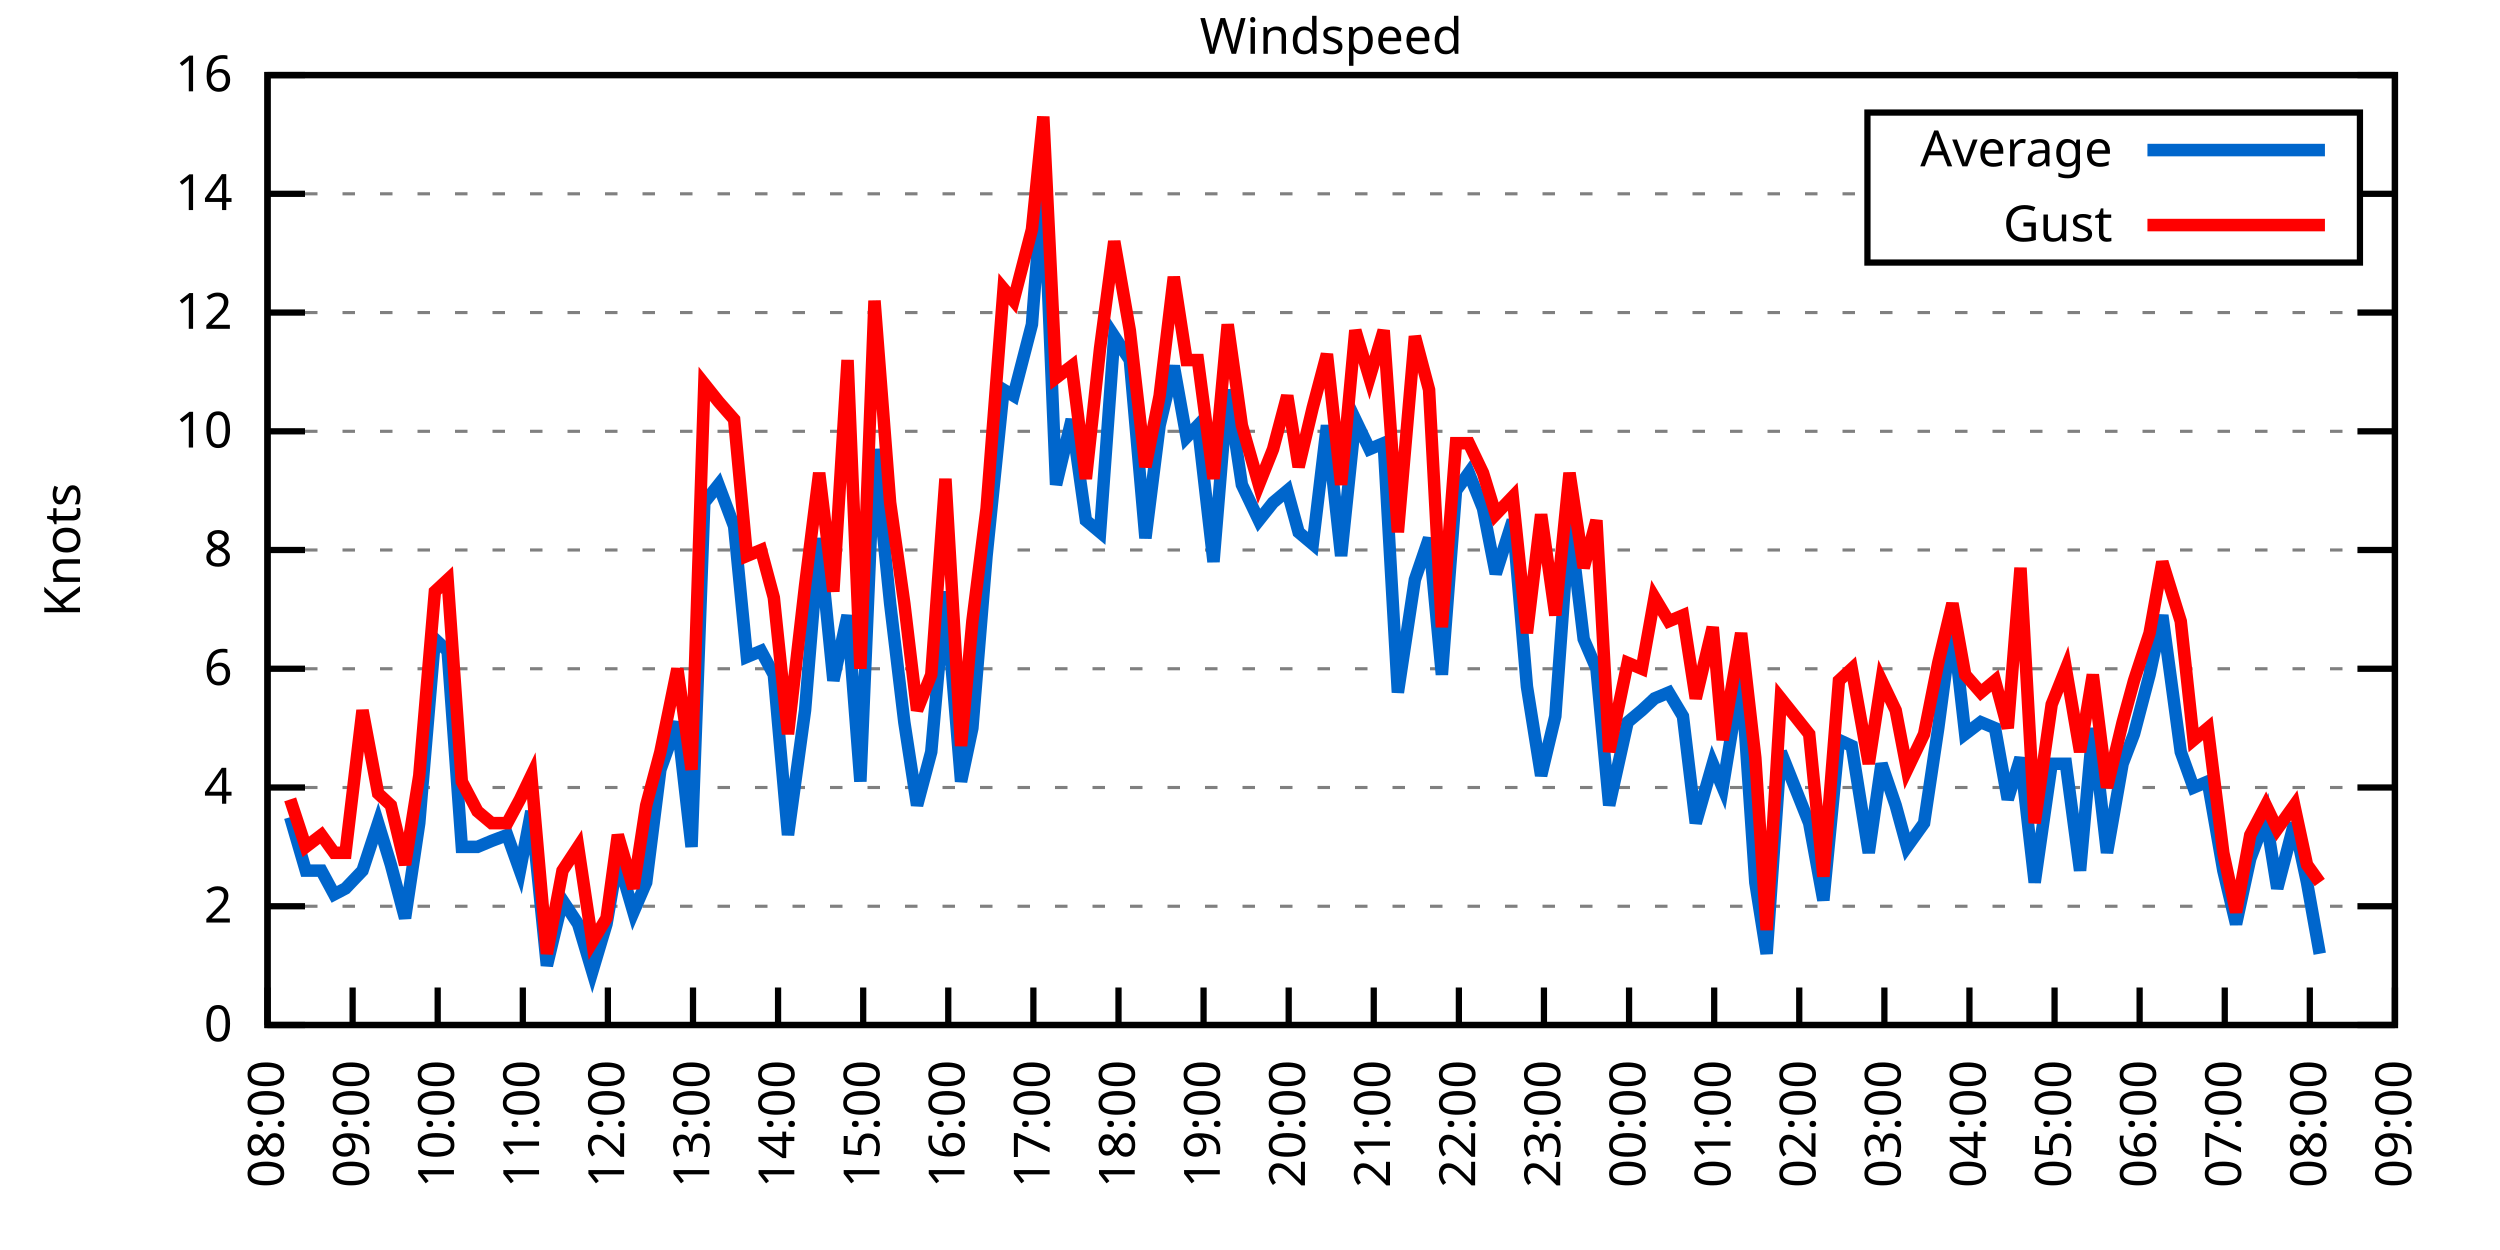
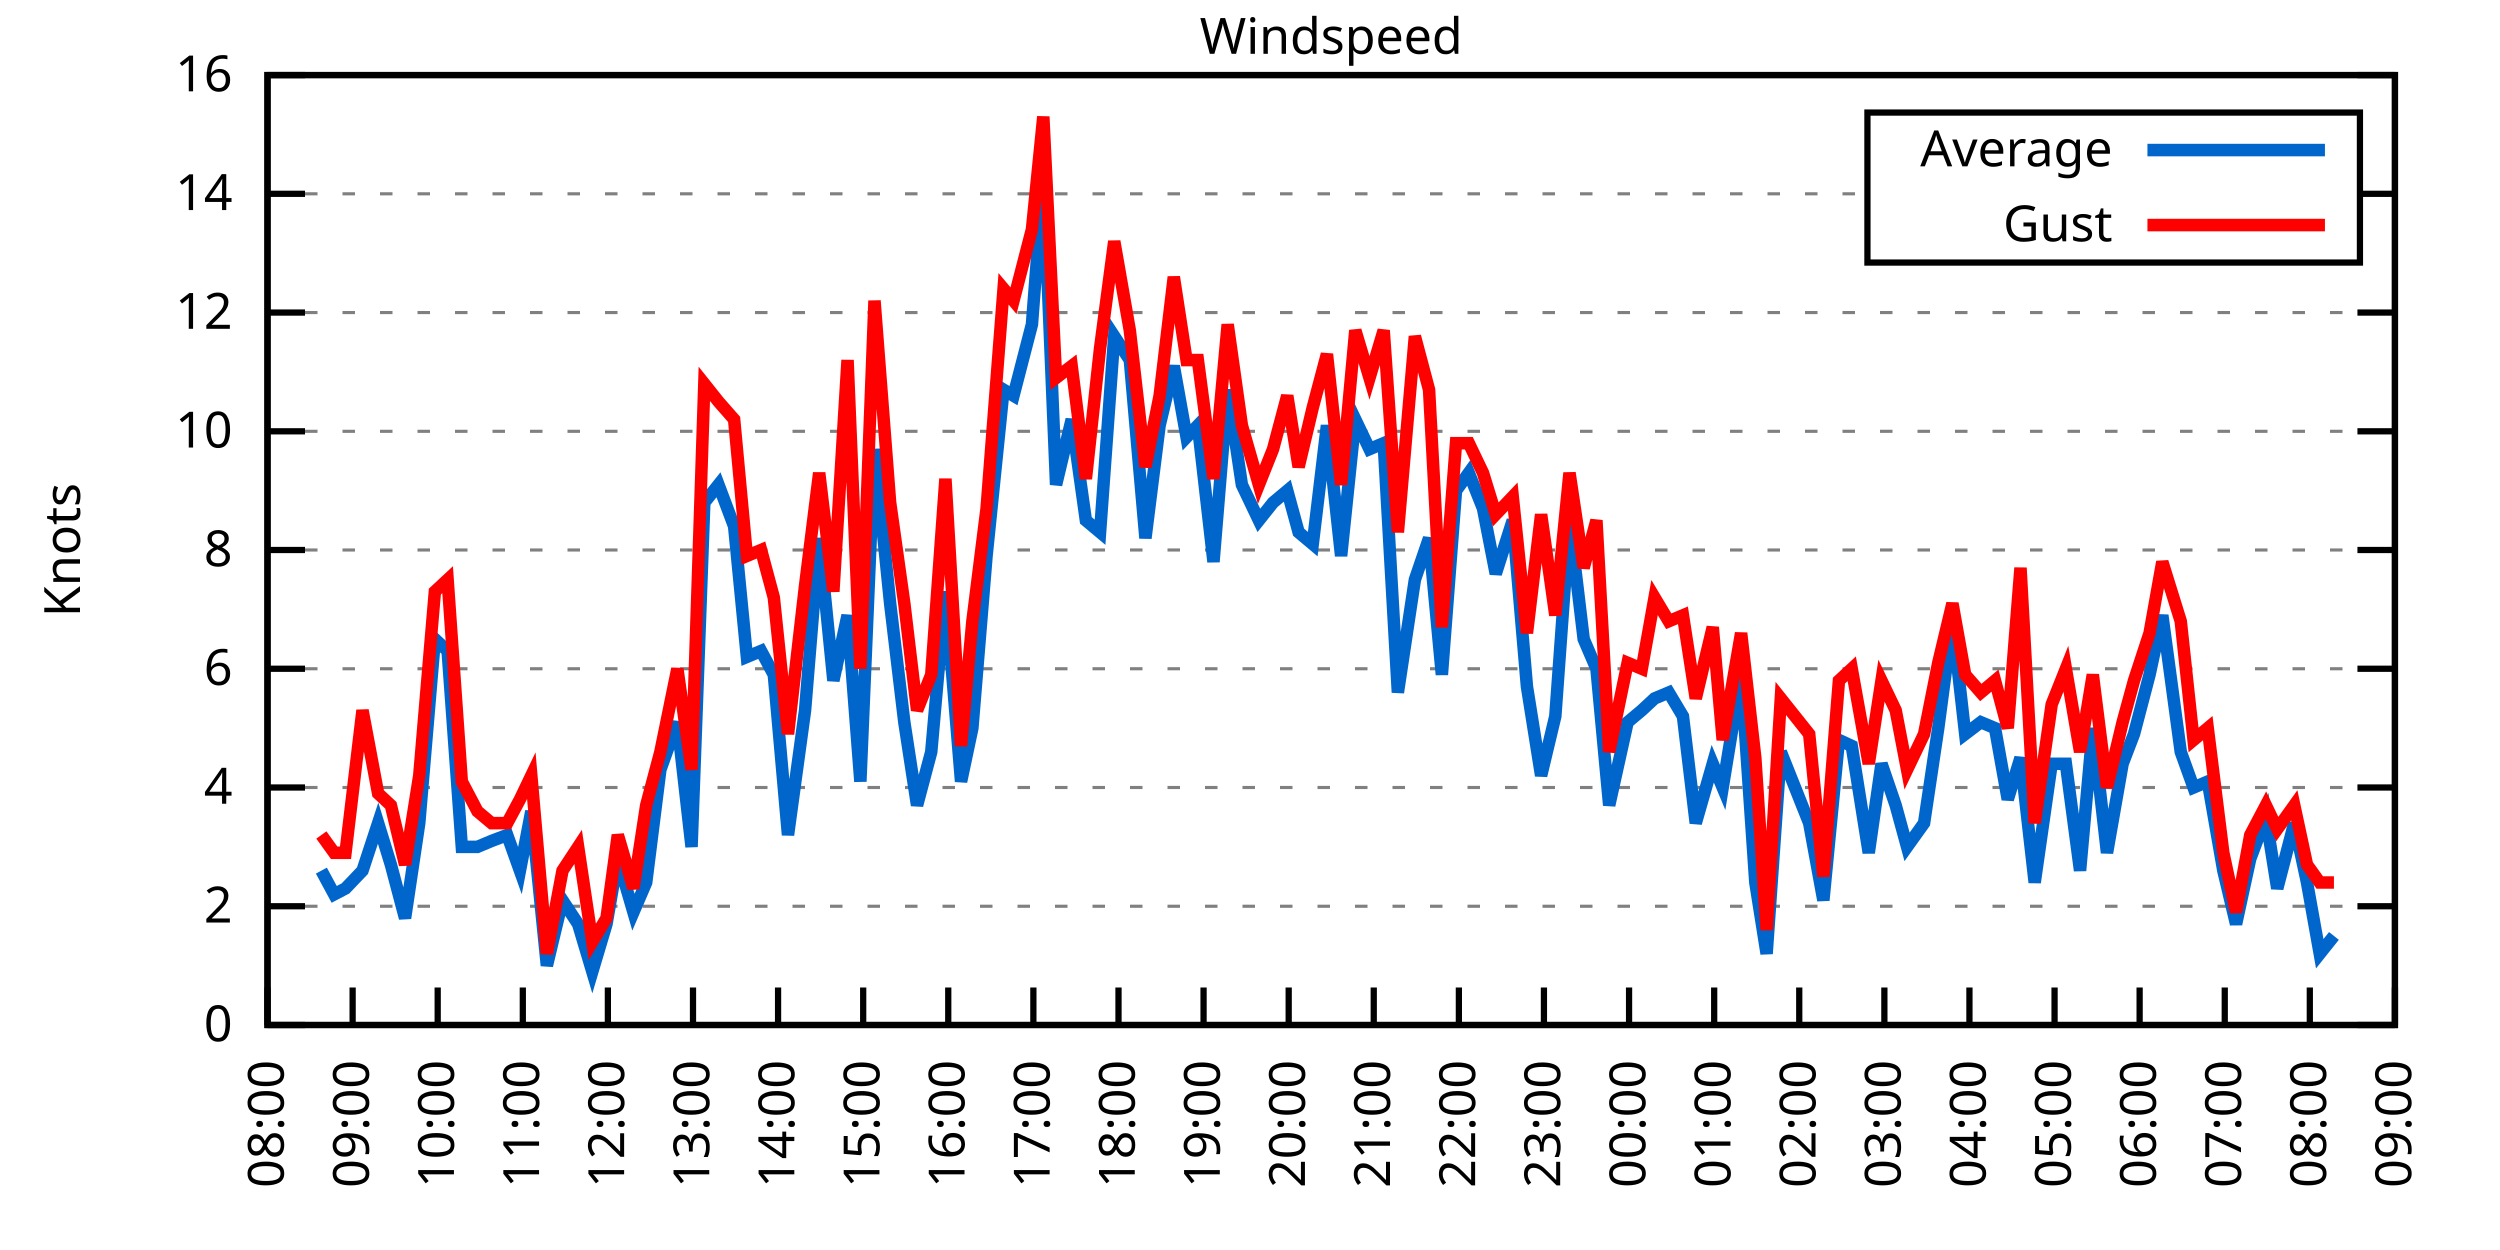
<svg xmlns="http://www.w3.org/2000/svg" xmlns:xlink="http://www.w3.org/1999/xlink" width="400" height="200" viewBox="0 0 400 200">
  <g id="gnuplot_canvas">
    <rect x="0" y="0" width="400" height="200" fill="none" />
    <defs>
      <circle id="gpDot" r="0.5" stroke-width="0.5" stroke="currentColor" />
      <path id="gpPt0" stroke-width="0.333" stroke="currentColor" d="M-1,0 h2 M0,-1 v2" />
      <path id="gpPt1" stroke-width="0.333" stroke="currentColor" d="M-1,-1 L1,1 M1,-1 L-1,1" />
      <path id="gpPt2" stroke-width="0.333" stroke="currentColor" d="M-1,0 L1,0 M0,-1 L0,1 M-1,-1 L1,1 M-1,1 L1,-1" />
      <rect id="gpPt3" stroke-width="0.333" stroke="currentColor" x="-1" y="-1" width="2" height="2" />
      <rect id="gpPt4" stroke-width="0.333" stroke="currentColor" fill="currentColor" x="-1" y="-1" width="2" height="2" />
      <circle id="gpPt5" stroke-width="0.333" stroke="currentColor" cx="0" cy="0" r="1" />
      <use xlink:href="#gpPt5" id="gpPt6" fill="currentColor" stroke="none" />
      <path id="gpPt7" stroke-width="0.333" stroke="currentColor" d="M0,-1.33 L-1.33,0.67 L1.33,0.67 z" />
      <use xlink:href="#gpPt7" id="gpPt8" fill="currentColor" stroke="none" />
      <use xlink:href="#gpPt7" id="gpPt9" stroke="currentColor" transform="rotate(180)" />
      <use xlink:href="#gpPt9" id="gpPt10" fill="currentColor" stroke="none" />
      <use xlink:href="#gpPt3" id="gpPt11" stroke="currentColor" transform="rotate(45)" />
      <use xlink:href="#gpPt11" id="gpPt12" fill="currentColor" stroke="none" />
      <path id="gpPt13" stroke-width="0.333" stroke="currentColor" d="M0,1.330 L1.265,0.411 L0.782,-1.067 L-0.782,-1.076 L-1.265,0.411 z" />
      <use xlink:href="#gpPt13" id="gpPt14" fill="currentColor" stroke="none" />
      <filter id="textbox" filterUnits="objectBoundingBox" x="0" y="0" height="1" width="1">
        <feFlood flood-color="white" flood-opacity="1" result="bgnd" />
        <feComposite in="SourceGraphic" in2="bgnd" operator="atop" />
      </filter>
      <filter id="greybox" filterUnits="objectBoundingBox" x="0" y="0" height="1" width="1">
        <feFlood flood-color="lightgrey" flood-opacity="1" result="grey" />
        <feComposite in="SourceGraphic" in2="grey" operator="atop" />
      </filter>
    </defs>
    <g fill="none" color="white" stroke="currentColor" stroke-width="1.00" stroke-linecap="butt" stroke-linejoin="miter">
</g>
    <g fill="none" color="black" stroke="currentColor" stroke-width="1.00" stroke-linecap="butt" stroke-linejoin="miter">
      <g stroke="none" shape-rendering="crispEdges">
        <polygon fill="rgb(255, 255, 255)" points="42.80,164.00 383.18,164.00 383.18,12.02 42.80,12.02 " />
      </g>
    </g>
    <g fill="none" color="black" stroke="currentColor" stroke-width="1.00" stroke-linecap="butt" stroke-linejoin="miter">
</g>
    <g fill="none" color="black" stroke="black" stroke-width="0.50" stroke-linecap="butt" stroke-linejoin="miter">
</g>
    <g fill="none" color="gray" stroke="currentColor" stroke-width="0.50" stroke-linecap="butt" stroke-linejoin="miter">
      <path stroke="gray" stroke-dasharray="2,4" class="gridline" d="M42.80,164.00 L383.19,164.00  " />
    </g>
    <g fill="none" color="gray" stroke="gray" stroke-width="1.00" stroke-linecap="butt" stroke-linejoin="miter">
</g>
    <g fill="none" color="black" stroke="currentColor" stroke-width="1.00" stroke-linecap="butt" stroke-linejoin="miter">
      <path stroke="black" d="M42.80,164.00 L48.80,164.00 M383.19,164.00 L377.19,164.00  " />
      <g transform="translate(37.20,166.60)" stroke="none" fill="black" font-family="Sans" font-size="8.00" text-anchor="end">
        <text>
          <tspan font-family="Sans"> 0</tspan>
        </text>
      </g>
    </g>
    <g fill="none" color="black" stroke="currentColor" stroke-width="1.00" stroke-linecap="butt" stroke-linejoin="miter">
</g>
    <g fill="none" color="black" stroke="black" stroke-width="0.50" stroke-linecap="butt" stroke-linejoin="miter">
</g>
    <g fill="none" color="gray" stroke="currentColor" stroke-width="0.50" stroke-linecap="butt" stroke-linejoin="miter">
      <path stroke="gray" stroke-dasharray="2,4" class="gridline" d="M42.80,145.00 L383.19,145.00  " />
    </g>
    <g fill="none" color="gray" stroke="gray" stroke-width="1.00" stroke-linecap="butt" stroke-linejoin="miter">
</g>
    <g fill="none" color="black" stroke="currentColor" stroke-width="1.00" stroke-linecap="butt" stroke-linejoin="miter">
      <path stroke="black" d="M42.80,145.00 L48.80,145.00 M383.19,145.00 L377.19,145.00  " />
      <g transform="translate(37.20,147.60)" stroke="none" fill="black" font-family="Sans" font-size="8.00" text-anchor="end">
        <text>
          <tspan font-family="Sans"> 2</tspan>
        </text>
      </g>
    </g>
    <g fill="none" color="black" stroke="currentColor" stroke-width="1.00" stroke-linecap="butt" stroke-linejoin="miter">
</g>
    <g fill="none" color="black" stroke="black" stroke-width="0.50" stroke-linecap="butt" stroke-linejoin="miter">
</g>
    <g fill="none" color="gray" stroke="currentColor" stroke-width="0.50" stroke-linecap="butt" stroke-linejoin="miter">
      <path stroke="gray" stroke-dasharray="2,4" class="gridline" d="M42.80,126.00 L383.19,126.00  " />
    </g>
    <g fill="none" color="gray" stroke="gray" stroke-width="1.00" stroke-linecap="butt" stroke-linejoin="miter">
</g>
    <g fill="none" color="black" stroke="currentColor" stroke-width="1.00" stroke-linecap="butt" stroke-linejoin="miter">
      <path stroke="black" d="M42.80,126.00 L48.80,126.00 M383.19,126.00 L377.19,126.00  " />
      <g transform="translate(37.20,128.60)" stroke="none" fill="black" font-family="Sans" font-size="8.00" text-anchor="end">
        <text>
          <tspan font-family="Sans"> 4</tspan>
        </text>
      </g>
    </g>
    <g fill="none" color="black" stroke="currentColor" stroke-width="1.00" stroke-linecap="butt" stroke-linejoin="miter">
</g>
    <g fill="none" color="black" stroke="black" stroke-width="0.50" stroke-linecap="butt" stroke-linejoin="miter">
</g>
    <g fill="none" color="gray" stroke="currentColor" stroke-width="0.50" stroke-linecap="butt" stroke-linejoin="miter">
      <path stroke="gray" stroke-dasharray="2,4" class="gridline" d="M42.80,107.00 L383.19,107.00  " />
    </g>
    <g fill="none" color="gray" stroke="gray" stroke-width="1.00" stroke-linecap="butt" stroke-linejoin="miter">
</g>
    <g fill="none" color="black" stroke="currentColor" stroke-width="1.00" stroke-linecap="butt" stroke-linejoin="miter">
      <path stroke="black" d="M42.80,107.00 L48.80,107.00 M383.19,107.00 L377.19,107.00  " />
      <g transform="translate(37.20,109.60)" stroke="none" fill="black" font-family="Sans" font-size="8.00" text-anchor="end">
        <text>
          <tspan font-family="Sans"> 6</tspan>
        </text>
      </g>
    </g>
    <g fill="none" color="black" stroke="currentColor" stroke-width="1.00" stroke-linecap="butt" stroke-linejoin="miter">
</g>
    <g fill="none" color="black" stroke="black" stroke-width="0.50" stroke-linecap="butt" stroke-linejoin="miter">
</g>
    <g fill="none" color="gray" stroke="currentColor" stroke-width="0.50" stroke-linecap="butt" stroke-linejoin="miter">
      <path stroke="gray" stroke-dasharray="2,4" class="gridline" d="M42.80,88.00 L383.19,88.00  " />
    </g>
    <g fill="none" color="gray" stroke="gray" stroke-width="1.00" stroke-linecap="butt" stroke-linejoin="miter">
</g>
    <g fill="none" color="black" stroke="currentColor" stroke-width="1.00" stroke-linecap="butt" stroke-linejoin="miter">
      <path stroke="black" d="M42.80,88.00 L48.80,88.00 M383.19,88.00 L377.19,88.00  " />
      <g transform="translate(37.20,90.60)" stroke="none" fill="black" font-family="Sans" font-size="8.00" text-anchor="end">
        <text>
          <tspan font-family="Sans"> 8</tspan>
        </text>
      </g>
    </g>
    <g fill="none" color="black" stroke="currentColor" stroke-width="1.00" stroke-linecap="butt" stroke-linejoin="miter">
</g>
    <g fill="none" color="black" stroke="black" stroke-width="0.50" stroke-linecap="butt" stroke-linejoin="miter">
</g>
    <g fill="none" color="gray" stroke="currentColor" stroke-width="0.50" stroke-linecap="butt" stroke-linejoin="miter">
      <path stroke="gray" stroke-dasharray="2,4" class="gridline" d="M42.80,69.01 L383.19,69.01  " />
    </g>
    <g fill="none" color="gray" stroke="gray" stroke-width="1.00" stroke-linecap="butt" stroke-linejoin="miter">
</g>
    <g fill="none" color="black" stroke="currentColor" stroke-width="1.00" stroke-linecap="butt" stroke-linejoin="miter">
      <path stroke="black" d="M42.80,69.01 L48.80,69.01 M383.19,69.01 L377.19,69.01  " />
      <g transform="translate(37.20,71.61)" stroke="none" fill="black" font-family="Sans" font-size="8.00" text-anchor="end">
        <text>
          <tspan font-family="Sans"> 10</tspan>
        </text>
      </g>
    </g>
    <g fill="none" color="black" stroke="currentColor" stroke-width="1.00" stroke-linecap="butt" stroke-linejoin="miter">
</g>
    <g fill="none" color="black" stroke="black" stroke-width="0.50" stroke-linecap="butt" stroke-linejoin="miter">
</g>
    <g fill="none" color="gray" stroke="currentColor" stroke-width="0.50" stroke-linecap="butt" stroke-linejoin="miter">
      <path stroke="gray" stroke-dasharray="2,4" class="gridline" d="M42.80,50.01 L383.19,50.01  " />
    </g>
    <g fill="none" color="gray" stroke="gray" stroke-width="1.00" stroke-linecap="butt" stroke-linejoin="miter">
</g>
    <g fill="none" color="black" stroke="currentColor" stroke-width="1.00" stroke-linecap="butt" stroke-linejoin="miter">
      <path stroke="black" d="M42.80,50.01 L48.80,50.01 M383.19,50.01 L377.19,50.01  " />
      <g transform="translate(37.20,52.61)" stroke="none" fill="black" font-family="Sans" font-size="8.00" text-anchor="end">
        <text>
          <tspan font-family="Sans"> 12</tspan>
        </text>
      </g>
    </g>
    <g fill="none" color="black" stroke="currentColor" stroke-width="1.00" stroke-linecap="butt" stroke-linejoin="miter">
</g>
    <g fill="none" color="black" stroke="black" stroke-width="0.50" stroke-linecap="butt" stroke-linejoin="miter">
</g>
    <g fill="none" color="gray" stroke="currentColor" stroke-width="0.50" stroke-linecap="butt" stroke-linejoin="miter">
      <path stroke="gray" stroke-dasharray="2,4" class="gridline" d="M42.80,31.01 L298.79,31.01 M377.59,31.01 L383.19,31.01  " />
    </g>
    <g fill="none" color="gray" stroke="gray" stroke-width="1.00" stroke-linecap="butt" stroke-linejoin="miter">
</g>
    <g fill="none" color="black" stroke="currentColor" stroke-width="1.00" stroke-linecap="butt" stroke-linejoin="miter">
      <path stroke="black" d="M42.80,31.01 L48.80,31.01 M383.19,31.01 L377.19,31.01  " />
      <g transform="translate(37.20,33.61)" stroke="none" fill="black" font-family="Sans" font-size="8.00" text-anchor="end">
        <text>
          <tspan font-family="Sans"> 14</tspan>
        </text>
      </g>
    </g>
    <g fill="none" color="black" stroke="currentColor" stroke-width="1.00" stroke-linecap="butt" stroke-linejoin="miter">
</g>
    <g fill="none" color="black" stroke="black" stroke-width="0.50" stroke-linecap="butt" stroke-linejoin="miter">
</g>
    <g fill="none" color="gray" stroke="currentColor" stroke-width="0.50" stroke-linecap="butt" stroke-linejoin="miter">
      <path stroke="gray" stroke-dasharray="2,4" class="gridline" d="M42.80,12.01 L383.19,12.01  " />
    </g>
    <g fill="none" color="gray" stroke="gray" stroke-width="1.00" stroke-linecap="butt" stroke-linejoin="miter">
</g>
    <g fill="none" color="black" stroke="currentColor" stroke-width="1.00" stroke-linecap="butt" stroke-linejoin="miter">
      <path stroke="black" d="M42.80,12.01 L48.80,12.01 M383.19,12.01 L377.19,12.01  " />
      <g transform="translate(37.20,14.61)" stroke="none" fill="black" font-family="Sans" font-size="8.00" text-anchor="end">
        <text>
          <tspan font-family="Sans"> 16</tspan>
        </text>
      </g>
    </g>
    <g fill="none" color="black" stroke="currentColor" stroke-width="1.00" stroke-linecap="butt" stroke-linejoin="miter">
      <path stroke="black" d="M42.80,164.00 L42.80,158.00  " />
      <g transform="translate(45.40,169.60) rotate(270.00)" stroke="none" fill="black" font-family="Sans" font-size="8.00" text-anchor="end">
        <text>
          <tspan font-family="Sans">08:00</tspan>
        </text>
      </g>
    </g>
    <g fill="none" color="black" stroke="currentColor" stroke-width="1.00" stroke-linecap="butt" stroke-linejoin="miter">
      <path stroke="black" d="M56.42,164.00 L56.42,158.00  " />
      <g transform="translate(59.02,169.60) rotate(270.00)" stroke="none" fill="black" font-family="Sans" font-size="8.00" text-anchor="end">
        <text>
          <tspan font-family="Sans">09:00</tspan>
        </text>
      </g>
    </g>
    <g fill="none" color="black" stroke="currentColor" stroke-width="1.00" stroke-linecap="butt" stroke-linejoin="miter">
      <path stroke="black" d="M70.03,164.00 L70.03,158.00  " />
      <g transform="translate(72.63,169.60) rotate(270.00)" stroke="none" fill="black" font-family="Sans" font-size="8.00" text-anchor="end">
        <text>
          <tspan font-family="Sans">10:00</tspan>
        </text>
      </g>
    </g>
    <g fill="none" color="black" stroke="currentColor" stroke-width="1.00" stroke-linecap="butt" stroke-linejoin="miter">
      <path stroke="black" d="M83.65,164.00 L83.65,158.00  " />
      <g transform="translate(86.25,169.60) rotate(270.00)" stroke="none" fill="black" font-family="Sans" font-size="8.00" text-anchor="end">
        <text>
          <tspan font-family="Sans">11:00</tspan>
        </text>
      </g>
    </g>
    <g fill="none" color="black" stroke="currentColor" stroke-width="1.00" stroke-linecap="butt" stroke-linejoin="miter">
      <path stroke="black" d="M97.26,164.00 L97.26,158.00  " />
      <g transform="translate(99.86,169.60) rotate(270.00)" stroke="none" fill="black" font-family="Sans" font-size="8.00" text-anchor="end">
        <text>
          <tspan font-family="Sans">12:00</tspan>
        </text>
      </g>
    </g>
    <g fill="none" color="black" stroke="currentColor" stroke-width="1.00" stroke-linecap="butt" stroke-linejoin="miter">
      <path stroke="black" d="M110.88,164.00 L110.88,158.00  " />
      <g transform="translate(113.48,169.60) rotate(270.00)" stroke="none" fill="black" font-family="Sans" font-size="8.00" text-anchor="end">
        <text>
          <tspan font-family="Sans">13:00</tspan>
        </text>
      </g>
    </g>
    <g fill="none" color="black" stroke="currentColor" stroke-width="1.00" stroke-linecap="butt" stroke-linejoin="miter">
      <path stroke="black" d="M124.49,164.00 L124.49,158.00  " />
      <g transform="translate(127.09,169.60) rotate(270.00)" stroke="none" fill="black" font-family="Sans" font-size="8.00" text-anchor="end">
        <text>
          <tspan font-family="Sans">14:00</tspan>
        </text>
      </g>
    </g>
    <g fill="none" color="black" stroke="currentColor" stroke-width="1.00" stroke-linecap="butt" stroke-linejoin="miter">
      <path stroke="black" d="M138.11,164.00 L138.11,158.00  " />
      <g transform="translate(140.71,169.60) rotate(270.00)" stroke="none" fill="black" font-family="Sans" font-size="8.00" text-anchor="end">
        <text>
          <tspan font-family="Sans">15:00</tspan>
        </text>
      </g>
    </g>
    <g fill="none" color="black" stroke="currentColor" stroke-width="1.00" stroke-linecap="butt" stroke-linejoin="miter">
      <path stroke="black" d="M151.72,164.00 L151.72,158.00  " />
      <g transform="translate(154.32,169.60) rotate(270.00)" stroke="none" fill="black" font-family="Sans" font-size="8.00" text-anchor="end">
        <text>
          <tspan font-family="Sans">16:00</tspan>
        </text>
      </g>
    </g>
    <g fill="none" color="black" stroke="currentColor" stroke-width="1.00" stroke-linecap="butt" stroke-linejoin="miter">
      <path stroke="black" d="M165.34,164.00 L165.34,158.00  " />
      <g transform="translate(167.94,169.60) rotate(270.00)" stroke="none" fill="black" font-family="Sans" font-size="8.00" text-anchor="end">
        <text>
          <tspan font-family="Sans">17:00</tspan>
        </text>
      </g>
    </g>
    <g fill="none" color="black" stroke="currentColor" stroke-width="1.00" stroke-linecap="butt" stroke-linejoin="miter">
      <path stroke="black" d="M178.96,164.00 L178.96,158.00  " />
      <g transform="translate(181.56,169.60) rotate(270.00)" stroke="none" fill="black" font-family="Sans" font-size="8.00" text-anchor="end">
        <text>
          <tspan font-family="Sans">18:00</tspan>
        </text>
      </g>
    </g>
    <g fill="none" color="black" stroke="currentColor" stroke-width="1.00" stroke-linecap="butt" stroke-linejoin="miter">
      <path stroke="black" d="M192.57,164.00 L192.57,158.00  " />
      <g transform="translate(195.17,169.60) rotate(270.00)" stroke="none" fill="black" font-family="Sans" font-size="8.00" text-anchor="end">
        <text>
          <tspan font-family="Sans">19:00</tspan>
        </text>
      </g>
    </g>
    <g fill="none" color="black" stroke="currentColor" stroke-width="1.00" stroke-linecap="butt" stroke-linejoin="miter">
      <path stroke="black" d="M206.19,164.00 L206.19,158.00  " />
      <g transform="translate(208.79,169.60) rotate(270.00)" stroke="none" fill="black" font-family="Sans" font-size="8.00" text-anchor="end">
        <text>
          <tspan font-family="Sans">20:00</tspan>
        </text>
      </g>
    </g>
    <g fill="none" color="black" stroke="currentColor" stroke-width="1.00" stroke-linecap="butt" stroke-linejoin="miter">
      <path stroke="black" d="M219.80,164.00 L219.80,158.00  " />
      <g transform="translate(222.40,169.60) rotate(270.00)" stroke="none" fill="black" font-family="Sans" font-size="8.00" text-anchor="end">
        <text>
          <tspan font-family="Sans">21:00</tspan>
        </text>
      </g>
    </g>
    <g fill="none" color="black" stroke="currentColor" stroke-width="1.00" stroke-linecap="butt" stroke-linejoin="miter">
      <path stroke="black" d="M233.42,164.00 L233.42,158.00  " />
      <g transform="translate(236.02,169.60) rotate(270.00)" stroke="none" fill="black" font-family="Sans" font-size="8.00" text-anchor="end">
        <text>
          <tspan font-family="Sans">22:00</tspan>
        </text>
      </g>
    </g>
    <g fill="none" color="black" stroke="currentColor" stroke-width="1.00" stroke-linecap="butt" stroke-linejoin="miter">
      <path stroke="black" d="M247.03,164.00 L247.03,158.00  " />
      <g transform="translate(249.63,169.60) rotate(270.00)" stroke="none" fill="black" font-family="Sans" font-size="8.00" text-anchor="end">
        <text>
          <tspan font-family="Sans">23:00</tspan>
        </text>
      </g>
    </g>
    <g fill="none" color="black" stroke="currentColor" stroke-width="1.00" stroke-linecap="butt" stroke-linejoin="miter">
      <path stroke="black" d="M260.65,164.00 L260.65,158.00  " />
      <g transform="translate(263.25,169.60) rotate(270.00)" stroke="none" fill="black" font-family="Sans" font-size="8.00" text-anchor="end">
        <text>
          <tspan font-family="Sans">00:00</tspan>
        </text>
      </g>
    </g>
    <g fill="none" color="black" stroke="currentColor" stroke-width="1.00" stroke-linecap="butt" stroke-linejoin="miter">
      <path stroke="black" d="M274.27,164.00 L274.27,158.00  " />
      <g transform="translate(276.87,169.60) rotate(270.00)" stroke="none" fill="black" font-family="Sans" font-size="8.00" text-anchor="end">
        <text>
          <tspan font-family="Sans">01:00</tspan>
        </text>
      </g>
    </g>
    <g fill="none" color="black" stroke="currentColor" stroke-width="1.00" stroke-linecap="butt" stroke-linejoin="miter">
      <path stroke="black" d="M287.88,164.00 L287.88,158.00  " />
      <g transform="translate(290.48,169.60) rotate(270.00)" stroke="none" fill="black" font-family="Sans" font-size="8.00" text-anchor="end">
        <text>
          <tspan font-family="Sans">02:00</tspan>
        </text>
      </g>
    </g>
    <g fill="none" color="black" stroke="currentColor" stroke-width="1.00" stroke-linecap="butt" stroke-linejoin="miter">
      <path stroke="black" d="M301.50,164.00 L301.50,158.00  " />
      <g transform="translate(304.10,169.60) rotate(270.00)" stroke="none" fill="black" font-family="Sans" font-size="8.00" text-anchor="end">
        <text>
          <tspan font-family="Sans">03:00</tspan>
        </text>
      </g>
    </g>
    <g fill="none" color="black" stroke="currentColor" stroke-width="1.00" stroke-linecap="butt" stroke-linejoin="miter">
      <path stroke="black" d="M315.11,164.00 L315.11,158.00  " />
      <g transform="translate(317.71,169.60) rotate(270.00)" stroke="none" fill="black" font-family="Sans" font-size="8.00" text-anchor="end">
        <text>
          <tspan font-family="Sans">04:00</tspan>
        </text>
      </g>
    </g>
    <g fill="none" color="black" stroke="currentColor" stroke-width="1.00" stroke-linecap="butt" stroke-linejoin="miter">
      <path stroke="black" d="M328.73,164.00 L328.73,158.00  " />
      <g transform="translate(331.33,169.60) rotate(270.00)" stroke="none" fill="black" font-family="Sans" font-size="8.00" text-anchor="end">
        <text>
          <tspan font-family="Sans">05:00</tspan>
        </text>
      </g>
    </g>
    <g fill="none" color="black" stroke="currentColor" stroke-width="1.00" stroke-linecap="butt" stroke-linejoin="miter">
      <path stroke="black" d="M342.34,164.00 L342.34,158.00  " />
      <g transform="translate(344.94,169.60) rotate(270.00)" stroke="none" fill="black" font-family="Sans" font-size="8.00" text-anchor="end">
        <text>
          <tspan font-family="Sans">06:00</tspan>
        </text>
      </g>
    </g>
    <g fill="none" color="black" stroke="currentColor" stroke-width="1.00" stroke-linecap="butt" stroke-linejoin="miter">
      <path stroke="black" d="M355.96,164.00 L355.96,158.00  " />
      <g transform="translate(358.56,169.60) rotate(270.00)" stroke="none" fill="black" font-family="Sans" font-size="8.00" text-anchor="end">
        <text>
          <tspan font-family="Sans">07:00</tspan>
        </text>
      </g>
    </g>
    <g fill="none" color="black" stroke="currentColor" stroke-width="1.00" stroke-linecap="butt" stroke-linejoin="miter">
      <path stroke="black" d="M369.57,164.00 L369.57,158.00  " />
      <g transform="translate(372.17,169.60) rotate(270.00)" stroke="none" fill="black" font-family="Sans" font-size="8.00" text-anchor="end">
        <text>
          <tspan font-family="Sans">08:00</tspan>
        </text>
      </g>
    </g>
    <g fill="none" color="black" stroke="currentColor" stroke-width="1.00" stroke-linecap="butt" stroke-linejoin="miter">
      <path stroke="black" d="M383.19,164.00 L383.19,158.00  " />
      <g transform="translate(385.79,169.60) rotate(270.00)" stroke="none" fill="black" font-family="Sans" font-size="8.00" text-anchor="end">
        <text>
          <tspan font-family="Sans">09:00</tspan>
        </text>
      </g>
    </g>
    <g fill="none" color="black" stroke="currentColor" stroke-width="1.00" stroke-linecap="butt" stroke-linejoin="miter">
</g>
    <g fill="none" color="black" stroke="currentColor" stroke-width="1.00" stroke-linecap="butt" stroke-linejoin="miter">
      <path stroke="black" d="M42.80,12.01 L42.80,164.00 L383.19,164.00 L383.19,12.01 L42.80,12.01 Z  " />
    </g>
    <g fill="none" color="black" stroke="currentColor" stroke-width="1.00" stroke-linecap="butt" stroke-linejoin="miter">
</g>
    <g fill="none" color="black" stroke="currentColor" stroke-width="1.00" stroke-linecap="butt" stroke-linejoin="miter">
      <path stroke="black" d="M298.79,42.01 L298.79,18.01 L377.59,18.01 L377.59,42.01 L298.79,42.01 Z  " />
    </g>
    <g id="Windspeed_plot_1">
      <g fill="none" color="white" stroke="black" stroke-width="2.00" stroke-linecap="butt" stroke-linejoin="miter">
</g>
      <g fill="none" color="black" stroke="currentColor" stroke-width="2.00" stroke-linecap="butt" stroke-linejoin="miter">
        <g transform="translate(337.99,26.61)" stroke="none" fill="black" font-family="Sans" font-size="8.00" text-anchor="end">
          <text>
            <tspan font-family="Sans">Average</tspan>
          </text>
        </g>
      </g>
      <g fill="none" color="black" stroke="currentColor" stroke-width="2.00" stroke-linecap="butt" stroke-linejoin="miter">
-         <path stroke="rgb(  0, 102, 204)" d="M343.59,24.01 L371.99,24.01 M46.43,130.75 L48.93,139.30 L51.42,139.30 L53.47,143.10 L55.28,142.15 L58.00,139.30   L60.50,131.70 L62.54,138.35 L64.81,146.90 L67.08,131.70 L69.58,102.25 L71.62,104.15 L73.89,135.50 L76.39,135.50   L78.65,134.55 L81.15,133.60 L83.19,139.30 L85.01,129.80 L87.50,154.50 L90.00,144.05 L92.50,147.85 L94.77,155.45   L97.04,147.85 L98.85,137.40 L101.35,145.95 L103.39,141.20 L105.66,123.15 L108.38,115.55 L110.65,135.50 L112.69,80.41   L114.96,77.56 L117.46,84.21 L119.50,105.10 L121.77,104.15 L123.81,107.95 L126.08,133.60 L128.81,113.65 L131.07,86.11   L133.34,108.90 L135.61,98.45 L137.66,125.05 L139.92,71.86 L142.42,96.55 L144.69,115.55 L146.73,128.85 L149.00,120.30   L151.27,94.65 L153.77,125.05 L155.58,116.50 L157.85,88.95 L160.57,62.36 L162.16,63.31 L165.11,51.91 L166.93,28.16   L168.97,77.56 L171.47,67.11 L173.74,83.26 L176.01,85.16 L178.28,53.81 L180.77,57.61 L183.27,86.11 L185.54,68.06   L187.81,58.56 L189.85,69.96 L191.66,68.06 L194.16,89.90 L196.43,62.36 L198.70,77.56 L201.42,83.26 L203.69,80.41   L205.96,78.51 L207.78,85.16 L210.04,87.06 L212.31,68.06 L214.58,88.95 L216.85,67.11 L219.12,71.86 L221.39,70.91   L223.66,110.80 L226.38,92.75 L228.65,86.11 L230.70,107.95 L232.96,78.51 L235.01,75.66 L237.28,81.36 L239.32,91.80   L242.04,83.26 L244.31,109.85 L246.58,124.10 L248.85,114.60 L251.12,83.26 L253.39,102.25 L255.43,107.00 L257.47,128.85   L260.42,115.55 L262.69,113.65 L264.73,111.75 L267.00,110.80 L269.27,114.60 L271.32,131.70 L274.04,122.20 L275.63,126.00   L278.58,107.95 L280.85,141.20 L282.66,152.60 L284.93,120.30 L289.47,131.70 L291.74,144.05 L294.23,118.40 L296.28,119.35   L299.00,136.45 L301.04,122.20 L303.31,128.85 L305.13,135.50 L307.85,131.70 L310.12,116.50 L312.39,99.40 L314.43,117.45   L316.93,115.55 L319.20,116.50 L321.24,127.90 L323.28,121.25 L325.55,141.20 L328.27,122.20 L330.54,122.20 L332.81,139.30   L334.85,116.50 L337.12,136.45 L339.62,122.20 L341.44,117.45 L343.93,107.95 L345.97,98.45 L348.92,120.30 L350.97,126.00   L353.24,125.05 L355.73,139.30 L357.77,147.85 L360.04,137.40 L362.54,130.75 L364.36,142.15 L367.08,131.70 L369.12,141.20   L371.16,152.60  " />
+         <path stroke="rgb(  0, 102, 204)" d="M343.59,24.01 L371.99,24.01 M51.42,139.30 L53.47,143.10 L55.28,142.15 L58.00,139.30 L60.50,131.70 L62.54,138.35   L64.81,146.90 L67.08,131.70 L69.58,102.25 L71.62,104.15 L73.89,135.50 L76.39,135.50 L78.65,134.55 L81.15,133.60   L83.19,139.30 L85.01,129.80 L87.50,154.50 L90.00,144.05 L92.50,147.85 L94.77,155.45 L97.04,147.85 L98.85,137.40   L101.35,145.95 L103.39,141.20 L105.66,123.15 L108.38,115.55 L110.65,135.50 L112.69,80.41 L114.96,77.56 L117.46,84.21   L119.50,105.10 L121.77,104.15 L123.81,107.95 L126.08,133.60 L128.81,113.65 L131.07,86.11 L133.34,108.90 L135.61,98.45   L137.66,125.05 L139.92,71.86 L142.42,96.55 L144.69,115.55 L146.73,128.85 L149.00,120.30 L151.27,94.65 L153.77,125.05   L155.58,116.50 L157.85,88.95 L160.57,62.36 L162.16,63.31 L165.11,51.91 L166.93,28.16 L168.97,77.56 L171.47,67.11   L173.74,83.26 L176.01,85.16 L178.28,53.81 L180.77,57.61 L183.27,86.11 L185.54,68.06 L187.81,58.56 L189.85,69.96   L191.66,68.06 L194.16,89.90 L196.43,62.36 L198.70,77.56 L201.42,83.26 L203.69,80.41 L205.96,78.51 L207.78,85.16   L210.04,87.06 L212.31,68.06 L214.58,88.95 L216.85,67.11 L219.12,71.86 L221.39,70.91 L223.66,110.80 L226.38,92.75   L228.65,86.11 L230.70,107.95 L232.96,78.51 L235.01,75.66 L237.28,81.36 L239.32,91.80 L242.04,83.26 L244.31,109.85   L246.58,124.10 L248.85,114.60 L251.12,83.26 L253.39,102.25 L255.43,107.00 L257.47,128.85 L260.42,115.55 L262.69,113.65   L264.73,111.75 L267.00,110.80 L269.27,114.60 L271.32,131.70 L274.04,122.20 L275.63,126.00 L278.58,107.95 L280.85,141.20   L282.66,152.60 L284.93,120.30 L289.47,131.70 L291.74,144.05 L294.23,118.40 L296.28,119.35 L299.00,136.45 L301.04,122.20   L303.31,128.85 L305.13,135.50 L307.85,131.70 L310.12,116.50 L312.39,99.40 L314.43,117.45 L316.93,115.55 L319.20,116.50   L321.24,127.90 L323.28,121.25 L325.55,141.20 L328.27,122.20 L330.54,122.20 L332.81,139.30 L334.85,116.50 L337.12,136.45   L339.62,122.20 L341.44,117.45 L343.93,107.95 L345.97,98.45 L348.92,120.30 L350.97,126.00 L353.24,125.05 L355.73,139.30   L357.77,147.85 L360.04,137.40 L362.54,130.75 L364.36,142.15 L367.08,131.70 L369.12,141.20 L371.16,152.60 L373.43,149.75    " />
      </g>
    </g>
    <g id="Windspeed_plot_2">
      <g fill="none" color="black" stroke="currentColor" stroke-width="2.00" stroke-linecap="butt" stroke-linejoin="miter">
        <g transform="translate(337.99,38.61)" stroke="none" fill="black" font-family="Sans" font-size="8.00" text-anchor="end">
          <text>
            <tspan font-family="Sans">Gust</tspan>
          </text>
        </g>
      </g>
      <g fill="none" color="black" stroke="currentColor" stroke-width="2.00" stroke-linecap="butt" stroke-linejoin="miter">
-         <path stroke="rgb(255,   0,   0)" d="M343.59,36.01 L371.99,36.01 M46.43,127.90 L48.93,135.50 L51.42,133.60 L53.47,136.45 L55.28,136.45 L58.00,113.65   L60.50,126.95 L62.54,128.85 L64.81,138.35 L67.08,124.10 L69.58,94.65 L71.62,92.75 L73.89,125.05 L76.39,129.80   L78.65,131.70 L81.15,131.70 L83.19,127.90 L85.01,124.10 L87.50,152.60 L90.00,139.30 L92.50,135.50 L94.77,150.70   L97.04,146.90 L98.85,133.60 L101.35,142.15 L103.39,128.85 L105.66,120.30 L108.38,107.00 L110.65,123.15 L112.69,61.41   L114.96,64.26 L117.46,67.11 L119.50,88.95 L121.77,88.00 L123.81,95.60 L126.08,117.45 L128.81,93.70 L131.07,75.66   L133.34,94.65 L135.61,57.61 L137.66,107.00 L139.92,48.11 L142.42,80.41 L144.69,96.55 L146.73,113.65 L149.00,107.95   L151.27,76.61 L153.77,119.35 L155.58,99.40 L157.85,81.36 L160.57,46.21 L162.16,48.11 L165.11,36.71 L166.93,18.66   L168.97,60.46 L171.47,58.56 L173.74,76.61 L176.01,55.71 L178.28,38.61 L180.77,52.86 L183.27,74.71 L185.54,63.31   L187.81,44.31 L189.85,57.61 L191.66,57.61 L194.16,76.61 L196.43,51.91 L198.70,68.06 L201.42,77.56 L203.69,71.86   L205.96,63.31 L207.78,74.71 L210.04,65.21 L212.31,56.66 L214.58,77.56 L216.85,52.86 L219.12,60.46 L221.39,52.86   L223.66,85.16 L226.38,53.81 L228.65,62.36 L230.70,100.35 L232.96,70.91 L235.01,70.91 L237.28,75.66 L239.32,82.31   L242.04,79.46 L244.31,101.30 L246.58,82.31 L248.85,98.45 L251.12,75.66 L253.39,90.85 L255.43,83.26 L257.47,120.30   L260.42,106.05 L262.69,107.00 L264.73,95.60 L267.00,99.40 L269.27,98.45 L271.32,111.75 L274.04,100.35 L275.63,118.40   L278.58,101.30 L280.85,121.25 L282.66,148.80 L284.93,111.75 L289.47,117.45 L291.74,140.25 L294.23,108.90 L296.28,107.00   L299.00,122.20 L301.04,108.90 L303.31,113.65 L305.13,123.15 L307.85,117.45 L310.12,106.05 L312.39,96.55 L314.43,107.95   L316.93,110.80 L319.20,108.90 L321.24,116.50 L323.28,90.85 L325.55,131.70 L328.27,112.70 L330.54,107.00 L332.81,120.30   L334.85,107.95 L337.12,126.00 L339.62,115.55 L341.44,108.90 L343.93,101.30 L345.97,89.90 L348.92,99.40 L350.97,118.40   L353.24,116.50 L355.73,136.45 L357.77,145.95 L360.04,133.60 L362.54,128.85 L364.36,132.65 L367.08,128.85 L369.12,138.35   L371.16,141.20  " />
+         <path stroke="rgb(255,   0,   0)" d="M343.59,36.01 L371.99,36.01 M51.42,133.60 L53.47,136.45 L55.28,136.45 L58.00,113.65 L60.50,126.95 L62.54,128.85   L64.81,138.35 L67.08,124.10 L69.58,94.65 L71.62,92.75 L73.89,125.05 L76.39,129.80 L78.65,131.70 L81.15,131.70   L83.19,127.90 L85.01,124.10 L87.50,152.60 L90.00,139.30 L92.50,135.50 L94.77,150.70 L97.04,146.90 L98.85,133.60   L101.35,142.15 L103.39,128.85 L105.66,120.30 L108.38,107.00 L110.65,123.15 L112.69,61.41 L114.96,64.26 L117.46,67.11   L119.50,88.95 L121.77,88.00 L123.81,95.60 L126.08,117.45 L128.81,93.70 L131.07,75.66 L133.34,94.65 L135.61,57.61   L137.66,107.00 L139.92,48.11 L142.42,80.41 L144.69,96.55 L146.73,113.65 L149.00,107.95 L151.27,76.61 L153.77,119.35   L155.58,99.40 L157.85,81.36 L160.57,46.21 L162.16,48.11 L165.11,36.71 L166.93,18.66 L168.97,60.46 L171.47,58.56   L173.74,76.61 L176.01,55.71 L178.28,38.61 L180.77,52.86 L183.27,74.71 L185.54,63.31 L187.81,44.31 L189.85,57.61   L191.66,57.61 L194.16,76.61 L196.43,51.91 L198.70,68.06 L201.42,77.56 L203.69,71.86 L205.96,63.31 L207.78,74.71   L210.04,65.21 L212.31,56.66 L214.58,77.56 L216.85,52.86 L219.12,60.46 L221.39,52.86 L223.66,85.16 L226.38,53.81   L228.65,62.36 L230.70,100.35 L232.96,70.91 L235.01,70.91 L237.28,75.66 L239.32,82.31 L242.04,79.46 L244.31,101.30   L246.58,82.31 L248.85,98.45 L251.12,75.66 L253.39,90.85 L255.43,83.26 L257.47,120.30 L260.42,106.05 L262.69,107.00   L264.73,95.60 L267.00,99.40 L269.27,98.45 L271.32,111.75 L274.04,100.35 L275.63,118.40 L278.58,101.30 L280.85,121.25   L282.66,148.80 L284.93,111.75 L289.47,117.45 L291.74,140.25 L294.23,108.90 L296.28,107.00 L299.00,122.20 L301.04,108.90   L303.31,113.65 L305.13,123.15 L307.85,117.45 L310.12,106.05 L312.39,96.55 L314.43,107.95 L316.93,110.80 L319.20,108.90   L321.24,116.50 L323.28,90.85 L325.55,131.70 L328.27,112.70 L330.54,107.00 L332.81,120.30 L334.85,107.95 L337.12,126.00   L339.62,115.55 L341.44,108.90 L343.93,101.30 L345.97,89.90 L348.92,99.40 L350.97,118.40 L353.24,116.50 L355.73,136.45   L357.77,145.95 L360.04,133.60 L362.54,128.85 L364.36,132.65 L367.08,128.85 L369.12,138.35 L371.16,141.20 L373.43,141.20    " />
      </g>
    </g>
    <g fill="none" color="black" stroke="currentColor" stroke-width="2.00" stroke-linecap="butt" stroke-linejoin="miter">
</g>
    <g fill="none" color="black" stroke="black" stroke-width="1.00" stroke-linecap="butt" stroke-linejoin="miter">
</g>
    <g fill="none" color="black" stroke="currentColor" stroke-width="1.00" stroke-linecap="butt" stroke-linejoin="miter">
      <path stroke="black" d="M42.80,12.01 L42.80,164.00 L383.19,164.00 L383.19,12.01 L42.80,12.01 Z  " />
      <g transform="translate(12.80,88.01) rotate(270.00)" stroke="none" fill="black" font-family="Sans" font-size="8.00" text-anchor="middle">
        <text>
          <tspan font-family="Sans">Knots</tspan>
        </text>
      </g>
    </g>
    <g fill="none" color="black" stroke="currentColor" stroke-width="1.00" stroke-linecap="butt" stroke-linejoin="miter">
</g>
    <g fill="none" color="black" stroke="currentColor" stroke-width="1.00" stroke-linecap="butt" stroke-linejoin="miter">
      <g transform="translate(212.99,8.61)" stroke="none" fill="black" font-family="Sans" font-size="8.00" text-anchor="middle">
        <text>
          <tspan font-family="Sans">Windspeed</tspan>
        </text>
      </g>
    </g>
    <g fill="none" color="black" stroke="currentColor" stroke-width="1.00" stroke-linecap="butt" stroke-linejoin="miter">
</g>
  </g>
</svg>
